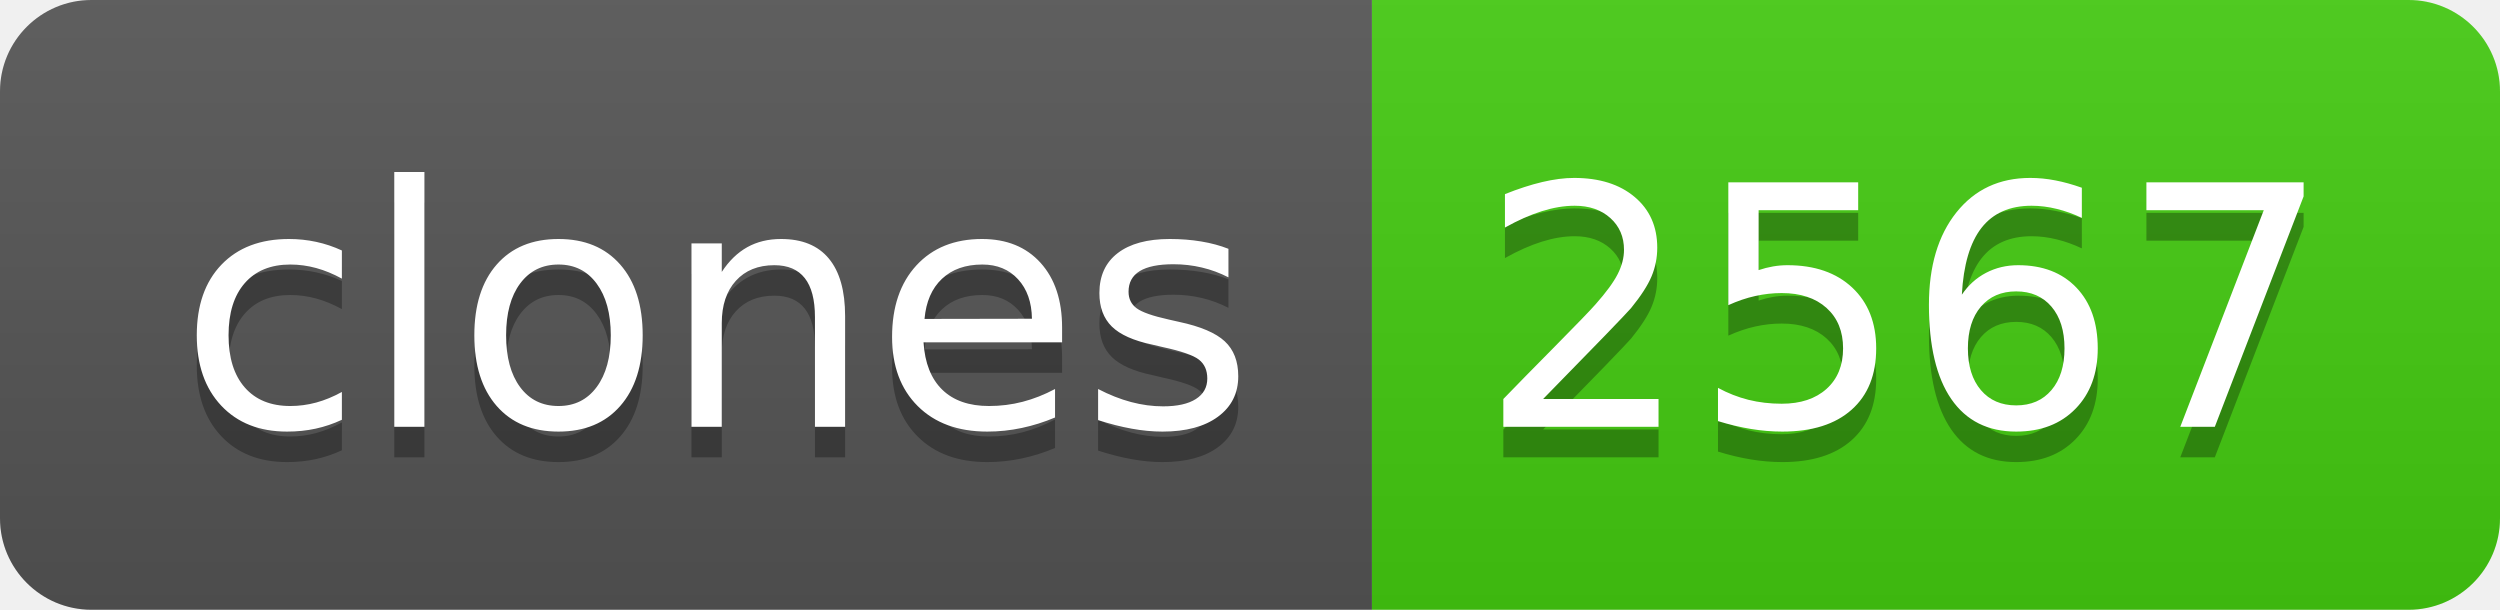
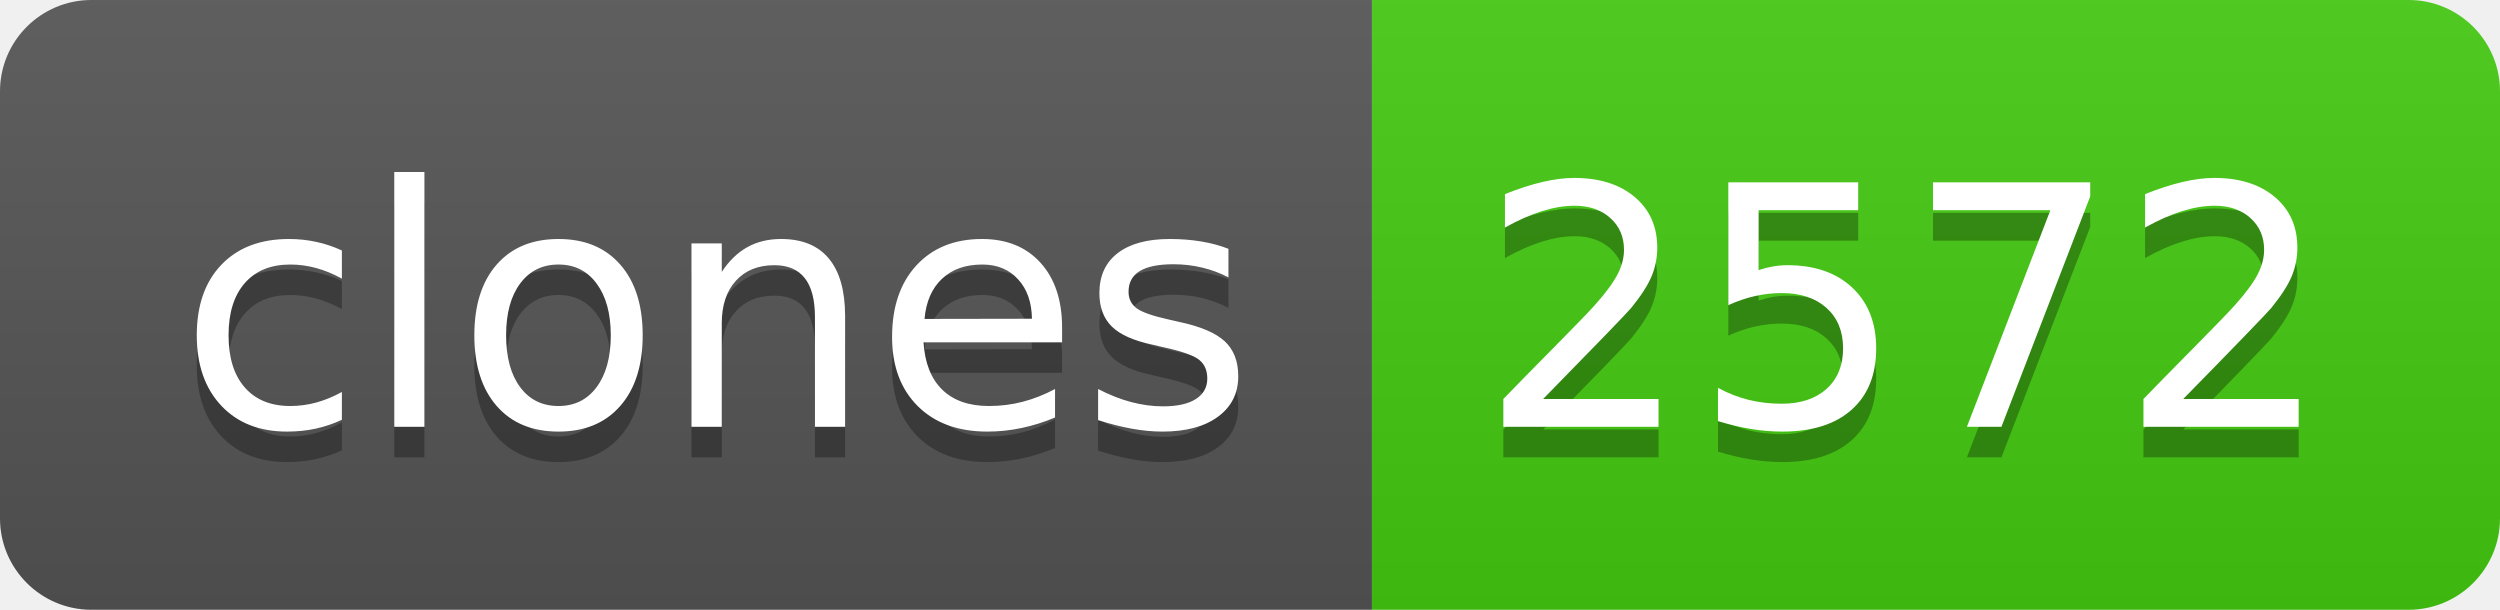
- <svg xmlns="http://www.w3.org/2000/svg" width="82" height="20" role="img" aria-label="clones: 2567">
+ <svg xmlns="http://www.w3.org/2000/svg" width="82" height="20" role="img" aria-label="clones: 2572">
  <linearGradient id="s" x2="0" y2="100%">
    <stop offset="0" stop-color="#bbb" stop-opacity=".1" />
    <stop offset="1" stop-opacity=".1" />
  </linearGradient>
  <clipPath id="r">
    <rect width="82" height="20" rx="3" fill="#fff" />
  </clipPath>
  <g clip-path="url(#r)">
    <rect width="45" height="20" fill="#555" />
    <rect x="45" width="37" height="20" fill="#4c1" />
    <rect width="82" height="20" fill="url(#s)" />
  </g>
  <g fill="#fff" text-anchor="middle" font-family="Verdana,Geneva,DejaVu Sans,sans-serif" text-rendering="geometricPrecision" font-size="110">
    <text aria-hidden="true" x="235" y="150" fill="#010101" fill-opacity=".3" transform="scale(.1)" textLength="350">clones</text>
    <text x="235" y="140" transform="scale(.1)" fill="#fff" textLength="350">clones</text>
-     <text aria-hidden="true" x="625" y="150" fill="#010101" fill-opacity=".3" transform="scale(.1)" textLength="270">2567</text>
-     <text x="625" y="140" transform="scale(.1)" fill="#fff" textLength="270">2567</text>
+     <text aria-hidden="true" x="625" y="150" fill="#010101" fill-opacity=".3" transform="scale(.1)" textLength="270">2572</text>
+     <text x="625" y="140" transform="scale(.1)" fill="#fff" textLength="270">2572</text>
  </g>
</svg>
